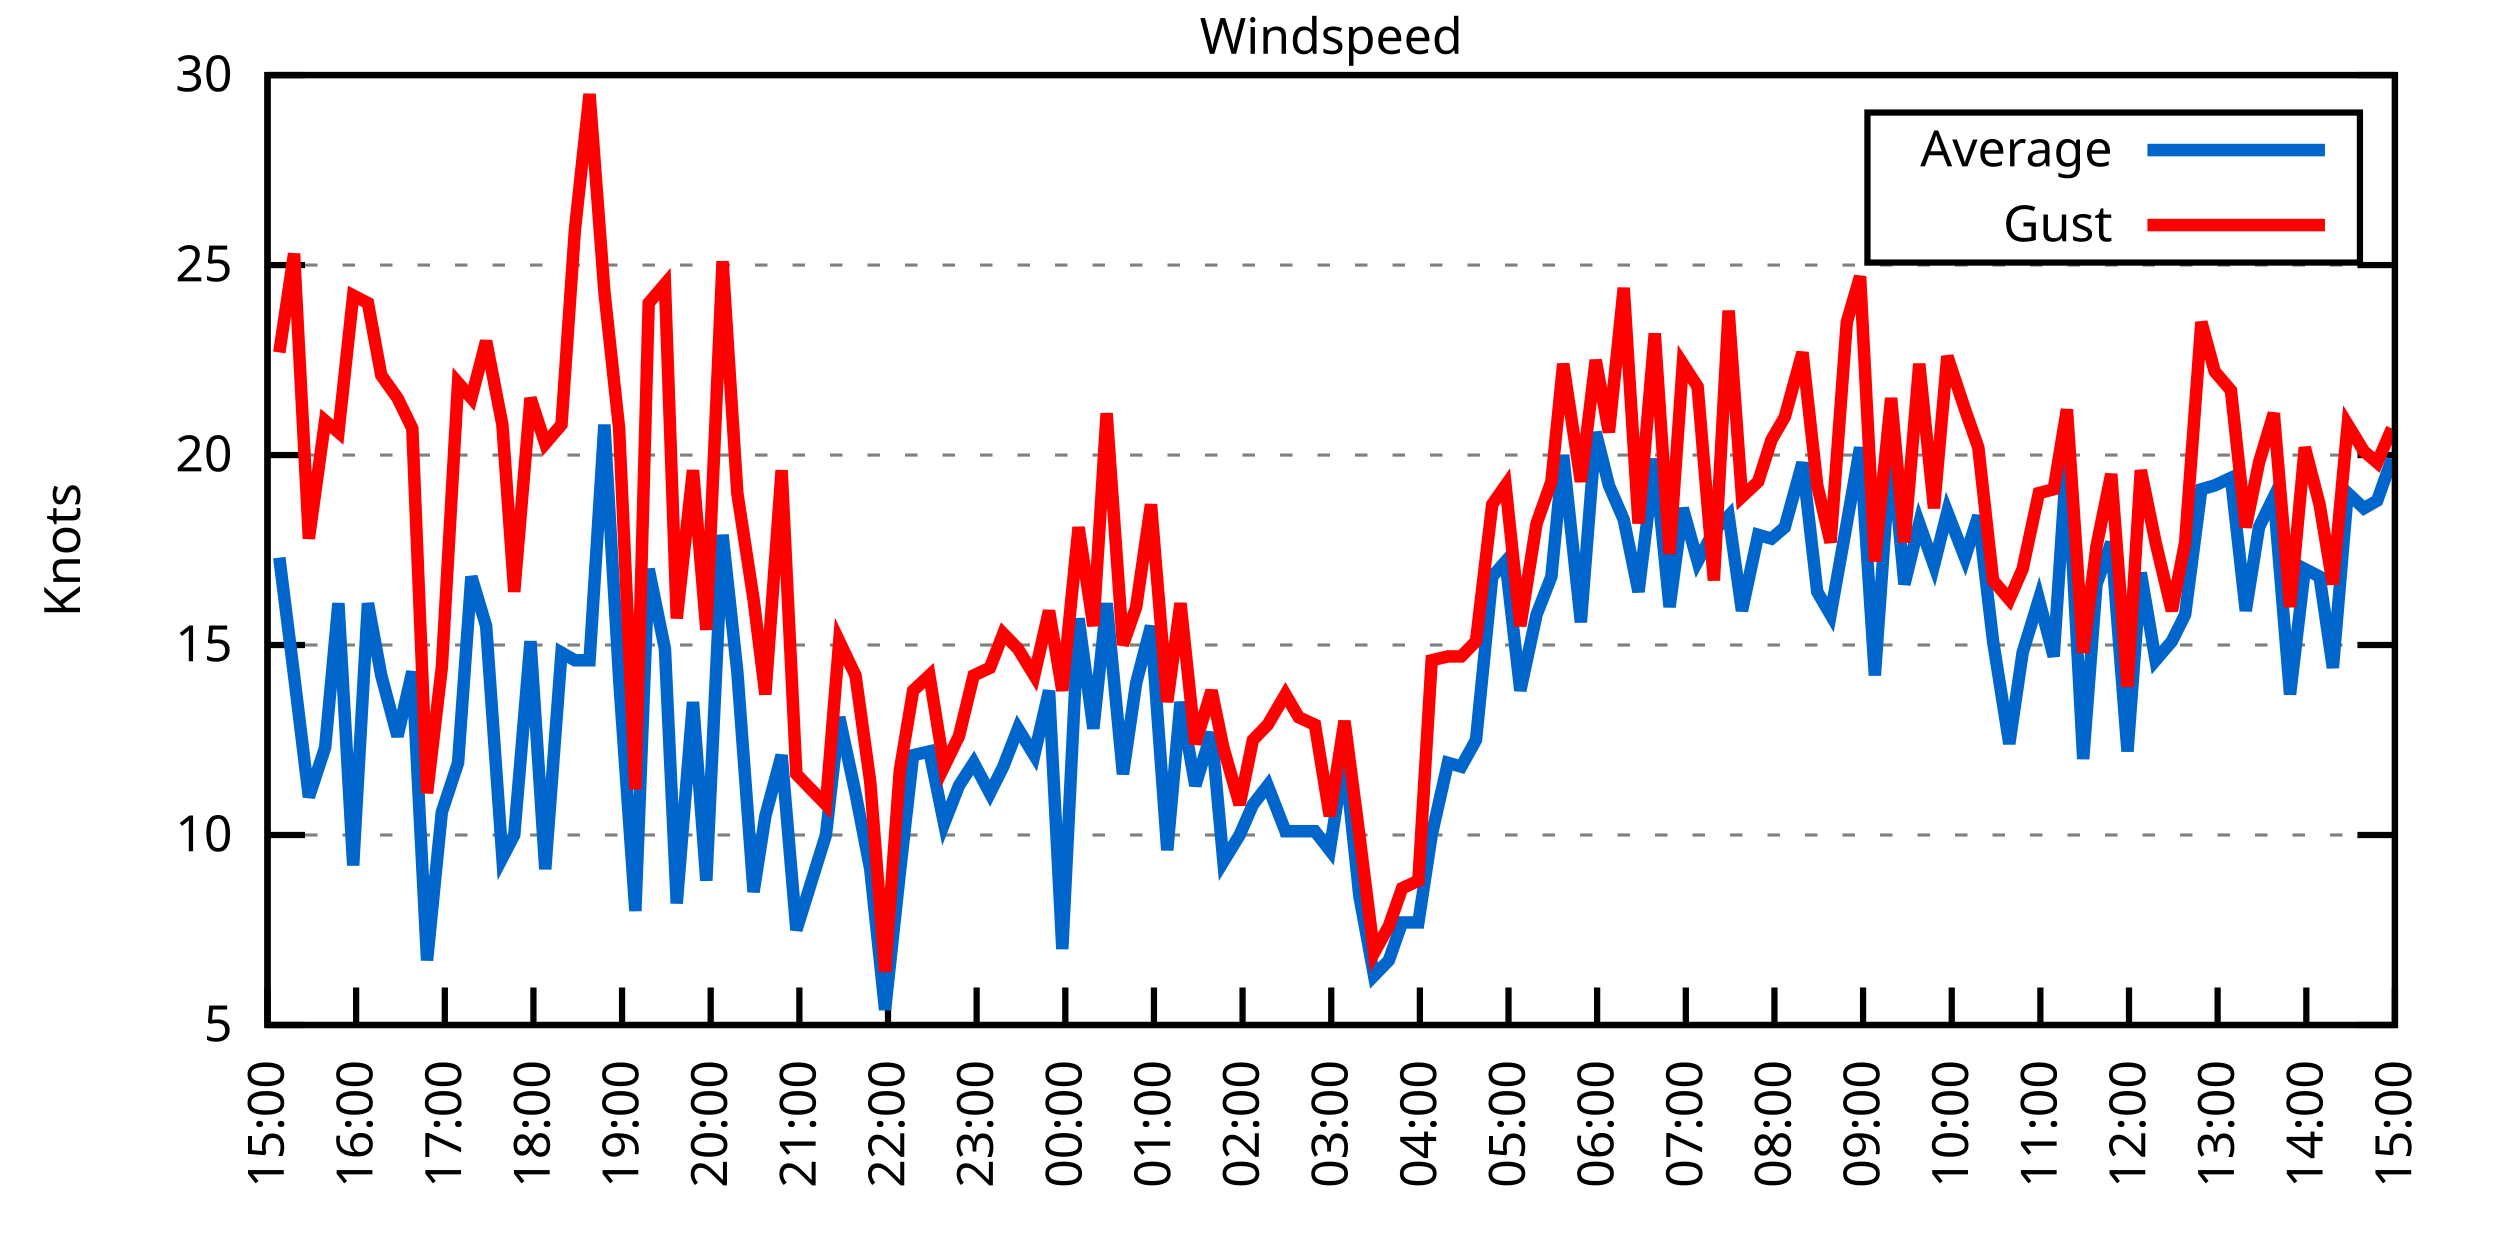
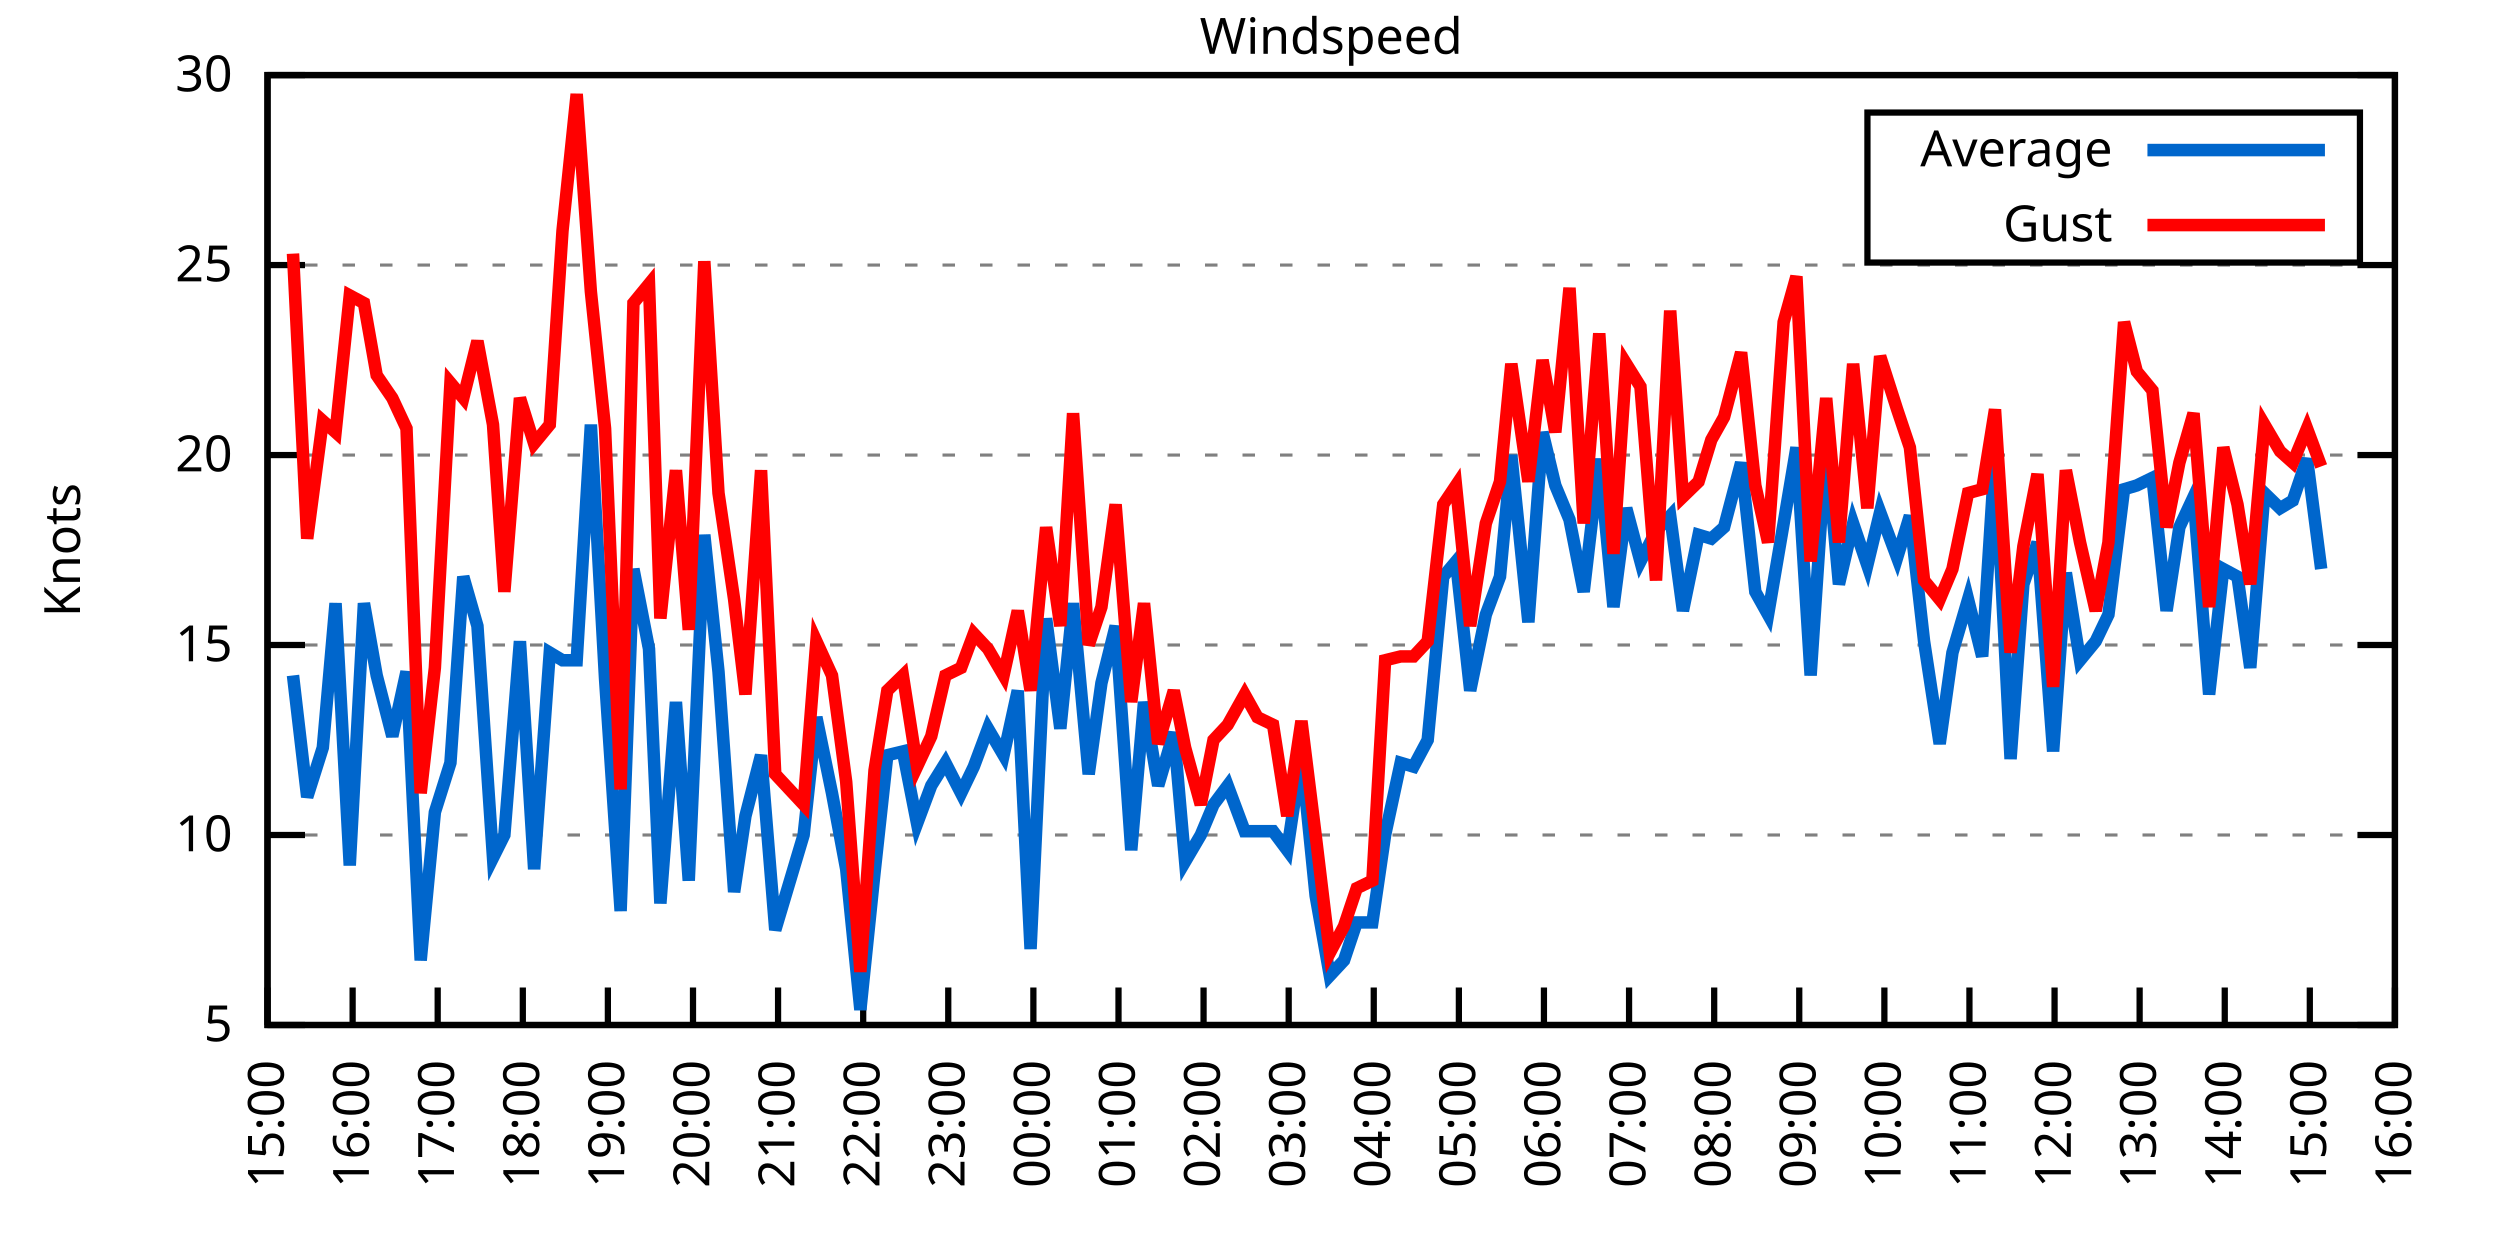
<svg xmlns="http://www.w3.org/2000/svg" xmlns:xlink="http://www.w3.org/1999/xlink" width="400" height="200" viewBox="0 0 400 200">
  <g id="gnuplot_canvas">
    <rect x="0" y="0" width="400" height="200" fill="none" />
    <defs>
      <circle id="gpDot" r="0.5" stroke-width="0.5" stroke="currentColor" />
      <path id="gpPt0" stroke-width="0.333" stroke="currentColor" d="M-1,0 h2 M0,-1 v2" />
      <path id="gpPt1" stroke-width="0.333" stroke="currentColor" d="M-1,-1 L1,1 M1,-1 L-1,1" />
      <path id="gpPt2" stroke-width="0.333" stroke="currentColor" d="M-1,0 L1,0 M0,-1 L0,1 M-1,-1 L1,1 M-1,1 L1,-1" />
      <rect id="gpPt3" stroke-width="0.333" stroke="currentColor" x="-1" y="-1" width="2" height="2" />
      <rect id="gpPt4" stroke-width="0.333" stroke="currentColor" fill="currentColor" x="-1" y="-1" width="2" height="2" />
      <circle id="gpPt5" stroke-width="0.333" stroke="currentColor" cx="0" cy="0" r="1" />
      <use xlink:href="#gpPt5" id="gpPt6" fill="currentColor" stroke="none" />
      <path id="gpPt7" stroke-width="0.333" stroke="currentColor" d="M0,-1.33 L-1.33,0.67 L1.33,0.67 z" />
      <use xlink:href="#gpPt7" id="gpPt8" fill="currentColor" stroke="none" />
      <use xlink:href="#gpPt7" id="gpPt9" stroke="currentColor" transform="rotate(180)" />
      <use xlink:href="#gpPt9" id="gpPt10" fill="currentColor" stroke="none" />
      <use xlink:href="#gpPt3" id="gpPt11" stroke="currentColor" transform="rotate(45)" />
      <use xlink:href="#gpPt11" id="gpPt12" fill="currentColor" stroke="none" />
      <path id="gpPt13" stroke-width="0.333" stroke="currentColor" d="M0,1.330 L1.265,0.411 L0.782,-1.067 L-0.782,-1.076 L-1.265,0.411 z" />
      <use xlink:href="#gpPt13" id="gpPt14" fill="currentColor" stroke="none" />
      <filter id="textbox" filterUnits="objectBoundingBox" x="0" y="0" height="1" width="1">
        <feFlood flood-color="white" flood-opacity="1" result="bgnd" />
        <feComposite in="SourceGraphic" in2="bgnd" operator="atop" />
      </filter>
      <filter id="greybox" filterUnits="objectBoundingBox" x="0" y="0" height="1" width="1">
        <feFlood flood-color="lightgrey" flood-opacity="1" result="grey" />
        <feComposite in="SourceGraphic" in2="grey" operator="atop" />
      </filter>
    </defs>
    <g fill="none" color="white" stroke="currentColor" stroke-width="1.00" stroke-linecap="butt" stroke-linejoin="miter">
</g>
    <g fill="none" color="black" stroke="currentColor" stroke-width="1.00" stroke-linecap="butt" stroke-linejoin="miter">
      <g stroke="none" shape-rendering="crispEdges">
        <polygon fill="rgb(255, 255, 255)" points="42.80,164.00 383.18,164.00 383.18,12.02 42.80,12.02 " />
      </g>
    </g>
    <g fill="none" color="black" stroke="currentColor" stroke-width="1.00" stroke-linecap="butt" stroke-linejoin="miter">
</g>
    <g fill="none" color="black" stroke="black" stroke-width="0.50" stroke-linecap="butt" stroke-linejoin="miter">
</g>
    <g fill="none" color="gray" stroke="currentColor" stroke-width="0.50" stroke-linecap="butt" stroke-linejoin="miter">
      <path stroke="gray" stroke-dasharray="2,4" class="gridline" d="M42.80,164.00 L383.19,164.00  " />
    </g>
    <g fill="none" color="gray" stroke="gray" stroke-width="1.00" stroke-linecap="butt" stroke-linejoin="miter">
</g>
    <g fill="none" color="black" stroke="currentColor" stroke-width="1.00" stroke-linecap="butt" stroke-linejoin="miter">
      <path stroke="black" d="M42.80,164.00 L48.80,164.00 M383.19,164.00 L377.19,164.00  " />
      <g transform="translate(37.20,166.60)" stroke="none" fill="black" font-family="Sans" font-size="8.00" text-anchor="end">
        <text>
          <tspan font-family="Sans"> 5</tspan>
        </text>
      </g>
    </g>
    <g fill="none" color="black" stroke="currentColor" stroke-width="1.00" stroke-linecap="butt" stroke-linejoin="miter">
</g>
    <g fill="none" color="black" stroke="black" stroke-width="0.50" stroke-linecap="butt" stroke-linejoin="miter">
</g>
    <g fill="none" color="gray" stroke="currentColor" stroke-width="0.50" stroke-linecap="butt" stroke-linejoin="miter">
      <path stroke="gray" stroke-dasharray="2,4" class="gridline" d="M42.80,133.60 L383.19,133.60  " />
    </g>
    <g fill="none" color="gray" stroke="gray" stroke-width="1.00" stroke-linecap="butt" stroke-linejoin="miter">
</g>
    <g fill="none" color="black" stroke="currentColor" stroke-width="1.00" stroke-linecap="butt" stroke-linejoin="miter">
      <path stroke="black" d="M42.80,133.60 L48.80,133.60 M383.19,133.60 L377.19,133.60  " />
      <g transform="translate(37.20,136.20)" stroke="none" fill="black" font-family="Sans" font-size="8.00" text-anchor="end">
        <text>
          <tspan font-family="Sans"> 10</tspan>
        </text>
      </g>
    </g>
    <g fill="none" color="black" stroke="currentColor" stroke-width="1.00" stroke-linecap="butt" stroke-linejoin="miter">
</g>
    <g fill="none" color="black" stroke="black" stroke-width="0.50" stroke-linecap="butt" stroke-linejoin="miter">
</g>
    <g fill="none" color="gray" stroke="currentColor" stroke-width="0.50" stroke-linecap="butt" stroke-linejoin="miter">
      <path stroke="gray" stroke-dasharray="2,4" class="gridline" d="M42.80,103.20 L383.19,103.20  " />
    </g>
    <g fill="none" color="gray" stroke="gray" stroke-width="1.00" stroke-linecap="butt" stroke-linejoin="miter">
</g>
    <g fill="none" color="black" stroke="currentColor" stroke-width="1.00" stroke-linecap="butt" stroke-linejoin="miter">
      <path stroke="black" d="M42.80,103.20 L48.80,103.20 M383.19,103.20 L377.19,103.20  " />
      <g transform="translate(37.20,105.80)" stroke="none" fill="black" font-family="Sans" font-size="8.00" text-anchor="end">
        <text>
          <tspan font-family="Sans"> 15</tspan>
        </text>
      </g>
    </g>
    <g fill="none" color="black" stroke="currentColor" stroke-width="1.00" stroke-linecap="butt" stroke-linejoin="miter">
</g>
    <g fill="none" color="black" stroke="black" stroke-width="0.50" stroke-linecap="butt" stroke-linejoin="miter">
</g>
    <g fill="none" color="gray" stroke="currentColor" stroke-width="0.50" stroke-linecap="butt" stroke-linejoin="miter">
      <path stroke="gray" stroke-dasharray="2,4" class="gridline" d="M42.80,72.81 L383.19,72.81  " />
    </g>
    <g fill="none" color="gray" stroke="gray" stroke-width="1.00" stroke-linecap="butt" stroke-linejoin="miter">
</g>
    <g fill="none" color="black" stroke="currentColor" stroke-width="1.00" stroke-linecap="butt" stroke-linejoin="miter">
      <path stroke="black" d="M42.80,72.81 L48.80,72.81 M383.19,72.81 L377.19,72.81  " />
      <g transform="translate(37.20,75.41)" stroke="none" fill="black" font-family="Sans" font-size="8.00" text-anchor="end">
        <text>
          <tspan font-family="Sans"> 20</tspan>
        </text>
      </g>
    </g>
    <g fill="none" color="black" stroke="currentColor" stroke-width="1.00" stroke-linecap="butt" stroke-linejoin="miter">
</g>
    <g fill="none" color="black" stroke="black" stroke-width="0.50" stroke-linecap="butt" stroke-linejoin="miter">
</g>
    <g fill="none" color="gray" stroke="currentColor" stroke-width="0.50" stroke-linecap="butt" stroke-linejoin="miter">
      <path stroke="gray" stroke-dasharray="2,4" class="gridline" d="M42.80,42.41 L383.19,42.41  " />
    </g>
    <g fill="none" color="gray" stroke="gray" stroke-width="1.00" stroke-linecap="butt" stroke-linejoin="miter">
</g>
    <g fill="none" color="black" stroke="currentColor" stroke-width="1.00" stroke-linecap="butt" stroke-linejoin="miter">
      <path stroke="black" d="M42.80,42.41 L48.80,42.41 M383.19,42.41 L377.19,42.41  " />
      <g transform="translate(37.20,45.01)" stroke="none" fill="black" font-family="Sans" font-size="8.00" text-anchor="end">
        <text>
          <tspan font-family="Sans"> 25</tspan>
        </text>
      </g>
    </g>
    <g fill="none" color="black" stroke="currentColor" stroke-width="1.00" stroke-linecap="butt" stroke-linejoin="miter">
</g>
    <g fill="none" color="black" stroke="black" stroke-width="0.50" stroke-linecap="butt" stroke-linejoin="miter">
</g>
    <g fill="none" color="gray" stroke="currentColor" stroke-width="0.50" stroke-linecap="butt" stroke-linejoin="miter">
      <path stroke="gray" stroke-dasharray="2,4" class="gridline" d="M42.80,12.01 L383.19,12.01  " />
    </g>
    <g fill="none" color="gray" stroke="gray" stroke-width="1.00" stroke-linecap="butt" stroke-linejoin="miter">
</g>
    <g fill="none" color="black" stroke="currentColor" stroke-width="1.00" stroke-linecap="butt" stroke-linejoin="miter">
      <path stroke="black" d="M42.80,12.01 L48.80,12.01 M383.19,12.01 L377.19,12.01  " />
      <g transform="translate(37.20,14.61)" stroke="none" fill="black" font-family="Sans" font-size="8.00" text-anchor="end">
        <text>
          <tspan font-family="Sans"> 30</tspan>
        </text>
      </g>
    </g>
    <g fill="none" color="black" stroke="currentColor" stroke-width="1.00" stroke-linecap="butt" stroke-linejoin="miter">
      <path stroke="black" d="M42.80,164.00 L42.80,158.00  " />
      <g transform="translate(45.40,169.60) rotate(270.00)" stroke="none" fill="black" font-family="Sans" font-size="8.00" text-anchor="end">
        <text>
          <tspan font-family="Sans">15:00</tspan>
        </text>
      </g>
    </g>
    <g fill="none" color="black" stroke="currentColor" stroke-width="1.00" stroke-linecap="butt" stroke-linejoin="miter">
-       <path stroke="black" d="M56.98,164.00 L56.98,158.00  " />
-       <g transform="translate(59.58,169.60) rotate(270.00)" stroke="none" fill="black" font-family="Sans" font-size="8.00" text-anchor="end">
+       <path stroke="black" d="M56.42,164.00 L56.42,158.00  " />
+       <g transform="translate(59.02,169.60) rotate(270.00)" stroke="none" fill="black" font-family="Sans" font-size="8.00" text-anchor="end">
        <text>
          <tspan font-family="Sans">16:00</tspan>
        </text>
      </g>
    </g>
    <g fill="none" color="black" stroke="currentColor" stroke-width="1.00" stroke-linecap="butt" stroke-linejoin="miter">
-       <path stroke="black" d="M71.17,164.00 L71.17,158.00  " />
-       <g transform="translate(73.77,169.60) rotate(270.00)" stroke="none" fill="black" font-family="Sans" font-size="8.00" text-anchor="end">
+       <path stroke="black" d="M70.03,164.00 L70.03,158.00  " />
+       <g transform="translate(72.63,169.60) rotate(270.00)" stroke="none" fill="black" font-family="Sans" font-size="8.00" text-anchor="end">
        <text>
          <tspan font-family="Sans">17:00</tspan>
        </text>
      </g>
    </g>
    <g fill="none" color="black" stroke="currentColor" stroke-width="1.00" stroke-linecap="butt" stroke-linejoin="miter">
-       <path stroke="black" d="M85.35,164.00 L85.35,158.00  " />
-       <g transform="translate(87.95,169.60) rotate(270.00)" stroke="none" fill="black" font-family="Sans" font-size="8.00" text-anchor="end">
+       <path stroke="black" d="M83.65,164.00 L83.65,158.00  " />
+       <g transform="translate(86.25,169.60) rotate(270.00)" stroke="none" fill="black" font-family="Sans" font-size="8.00" text-anchor="end">
        <text>
          <tspan font-family="Sans">18:00</tspan>
        </text>
      </g>
    </g>
    <g fill="none" color="black" stroke="currentColor" stroke-width="1.00" stroke-linecap="butt" stroke-linejoin="miter">
-       <path stroke="black" d="M99.53,164.00 L99.53,158.00  " />
-       <g transform="translate(102.13,169.60) rotate(270.00)" stroke="none" fill="black" font-family="Sans" font-size="8.00" text-anchor="end">
+       <path stroke="black" d="M97.26,164.00 L97.26,158.00  " />
+       <g transform="translate(99.86,169.60) rotate(270.00)" stroke="none" fill="black" font-family="Sans" font-size="8.00" text-anchor="end">
        <text>
          <tspan font-family="Sans">19:00</tspan>
        </text>
      </g>
    </g>
    <g fill="none" color="black" stroke="currentColor" stroke-width="1.00" stroke-linecap="butt" stroke-linejoin="miter">
-       <path stroke="black" d="M113.71,164.00 L113.71,158.00  " />
-       <g transform="translate(116.31,169.60) rotate(270.00)" stroke="none" fill="black" font-family="Sans" font-size="8.00" text-anchor="end">
+       <path stroke="black" d="M110.88,164.00 L110.88,158.00  " />
+       <g transform="translate(113.48,169.60) rotate(270.00)" stroke="none" fill="black" font-family="Sans" font-size="8.00" text-anchor="end">
        <text>
          <tspan font-family="Sans">20:00</tspan>
        </text>
      </g>
    </g>
    <g fill="none" color="black" stroke="currentColor" stroke-width="1.00" stroke-linecap="butt" stroke-linejoin="miter">
-       <path stroke="black" d="M127.90,164.00 L127.90,158.00  " />
-       <g transform="translate(130.50,169.60) rotate(270.00)" stroke="none" fill="black" font-family="Sans" font-size="8.00" text-anchor="end">
+       <path stroke="black" d="M124.49,164.00 L124.49,158.00  " />
+       <g transform="translate(127.09,169.60) rotate(270.00)" stroke="none" fill="black" font-family="Sans" font-size="8.00" text-anchor="end">
        <text>
          <tspan font-family="Sans">21:00</tspan>
        </text>
      </g>
    </g>
    <g fill="none" color="black" stroke="currentColor" stroke-width="1.00" stroke-linecap="butt" stroke-linejoin="miter">
-       <path stroke="black" d="M142.08,164.00 L142.08,158.00  " />
-       <g transform="translate(144.68,169.60) rotate(270.00)" stroke="none" fill="black" font-family="Sans" font-size="8.00" text-anchor="end">
+       <path stroke="black" d="M138.11,164.00 L138.11,158.00  " />
+       <g transform="translate(140.71,169.60) rotate(270.00)" stroke="none" fill="black" font-family="Sans" font-size="8.00" text-anchor="end">
        <text>
          <tspan font-family="Sans">22:00</tspan>
        </text>
      </g>
    </g>
    <g fill="none" color="black" stroke="currentColor" stroke-width="1.00" stroke-linecap="butt" stroke-linejoin="miter">
-       <path stroke="black" d="M156.26,164.00 L156.26,158.00  " />
-       <g transform="translate(158.86,169.60) rotate(270.00)" stroke="none" fill="black" font-family="Sans" font-size="8.00" text-anchor="end">
+       <path stroke="black" d="M151.72,164.00 L151.72,158.00  " />
+       <g transform="translate(154.32,169.60) rotate(270.00)" stroke="none" fill="black" font-family="Sans" font-size="8.00" text-anchor="end">
        <text>
          <tspan font-family="Sans">23:00</tspan>
        </text>
      </g>
    </g>
    <g fill="none" color="black" stroke="currentColor" stroke-width="1.00" stroke-linecap="butt" stroke-linejoin="miter">
-       <path stroke="black" d="M170.45,164.00 L170.45,158.00  " />
-       <g transform="translate(173.05,169.60) rotate(270.00)" stroke="none" fill="black" font-family="Sans" font-size="8.00" text-anchor="end">
+       <path stroke="black" d="M165.34,164.00 L165.34,158.00  " />
+       <g transform="translate(167.94,169.60) rotate(270.00)" stroke="none" fill="black" font-family="Sans" font-size="8.00" text-anchor="end">
        <text>
          <tspan font-family="Sans">00:00</tspan>
        </text>
      </g>
    </g>
    <g fill="none" color="black" stroke="currentColor" stroke-width="1.00" stroke-linecap="butt" stroke-linejoin="miter">
-       <path stroke="black" d="M184.63,164.00 L184.63,158.00  " />
-       <g transform="translate(187.23,169.60) rotate(270.00)" stroke="none" fill="black" font-family="Sans" font-size="8.00" text-anchor="end">
+       <path stroke="black" d="M178.96,164.00 L178.96,158.00  " />
+       <g transform="translate(181.56,169.60) rotate(270.00)" stroke="none" fill="black" font-family="Sans" font-size="8.00" text-anchor="end">
        <text>
          <tspan font-family="Sans">01:00</tspan>
        </text>
      </g>
    </g>
    <g fill="none" color="black" stroke="currentColor" stroke-width="1.00" stroke-linecap="butt" stroke-linejoin="miter">
-       <path stroke="black" d="M198.81,164.00 L198.81,158.00  " />
-       <g transform="translate(201.41,169.60) rotate(270.00)" stroke="none" fill="black" font-family="Sans" font-size="8.00" text-anchor="end">
+       <path stroke="black" d="M192.57,164.00 L192.57,158.00  " />
+       <g transform="translate(195.17,169.60) rotate(270.00)" stroke="none" fill="black" font-family="Sans" font-size="8.00" text-anchor="end">
        <text>
          <tspan font-family="Sans">02:00</tspan>
        </text>
      </g>
    </g>
    <g fill="none" color="black" stroke="currentColor" stroke-width="1.00" stroke-linecap="butt" stroke-linejoin="miter">
-       <path stroke="black" d="M213.00,164.00 L213.00,158.00  " />
-       <g transform="translate(215.60,169.60) rotate(270.00)" stroke="none" fill="black" font-family="Sans" font-size="8.00" text-anchor="end">
+       <path stroke="black" d="M206.19,164.00 L206.19,158.00  " />
+       <g transform="translate(208.79,169.60) rotate(270.00)" stroke="none" fill="black" font-family="Sans" font-size="8.00" text-anchor="end">
        <text>
          <tspan font-family="Sans">03:00</tspan>
        </text>
      </g>
    </g>
    <g fill="none" color="black" stroke="currentColor" stroke-width="1.00" stroke-linecap="butt" stroke-linejoin="miter">
-       <path stroke="black" d="M227.18,164.00 L227.18,158.00  " />
-       <g transform="translate(229.78,169.60) rotate(270.00)" stroke="none" fill="black" font-family="Sans" font-size="8.00" text-anchor="end">
+       <path stroke="black" d="M219.80,164.00 L219.80,158.00  " />
+       <g transform="translate(222.40,169.60) rotate(270.00)" stroke="none" fill="black" font-family="Sans" font-size="8.00" text-anchor="end">
        <text>
          <tspan font-family="Sans">04:00</tspan>
        </text>
      </g>
    </g>
    <g fill="none" color="black" stroke="currentColor" stroke-width="1.00" stroke-linecap="butt" stroke-linejoin="miter">
-       <path stroke="black" d="M241.36,164.00 L241.36,158.00  " />
-       <g transform="translate(243.96,169.60) rotate(270.00)" stroke="none" fill="black" font-family="Sans" font-size="8.00" text-anchor="end">
+       <path stroke="black" d="M233.42,164.00 L233.42,158.00  " />
+       <g transform="translate(236.02,169.60) rotate(270.00)" stroke="none" fill="black" font-family="Sans" font-size="8.00" text-anchor="end">
        <text>
          <tspan font-family="Sans">05:00</tspan>
        </text>
      </g>
    </g>
    <g fill="none" color="black" stroke="currentColor" stroke-width="1.00" stroke-linecap="butt" stroke-linejoin="miter">
-       <path stroke="black" d="M255.54,164.00 L255.54,158.00  " />
-       <g transform="translate(258.14,169.60) rotate(270.00)" stroke="none" fill="black" font-family="Sans" font-size="8.00" text-anchor="end">
+       <path stroke="black" d="M247.03,164.00 L247.03,158.00  " />
+       <g transform="translate(249.63,169.60) rotate(270.00)" stroke="none" fill="black" font-family="Sans" font-size="8.00" text-anchor="end">
        <text>
          <tspan font-family="Sans">06:00</tspan>
        </text>
      </g>
    </g>
    <g fill="none" color="black" stroke="currentColor" stroke-width="1.00" stroke-linecap="butt" stroke-linejoin="miter">
-       <path stroke="black" d="M269.73,164.00 L269.73,158.00  " />
-       <g transform="translate(272.33,169.60) rotate(270.00)" stroke="none" fill="black" font-family="Sans" font-size="8.00" text-anchor="end">
+       <path stroke="black" d="M260.65,164.00 L260.65,158.00  " />
+       <g transform="translate(263.25,169.60) rotate(270.00)" stroke="none" fill="black" font-family="Sans" font-size="8.00" text-anchor="end">
        <text>
          <tspan font-family="Sans">07:00</tspan>
        </text>
      </g>
    </g>
    <g fill="none" color="black" stroke="currentColor" stroke-width="1.00" stroke-linecap="butt" stroke-linejoin="miter">
-       <path stroke="black" d="M283.91,164.00 L283.91,158.00  " />
-       <g transform="translate(286.51,169.60) rotate(270.00)" stroke="none" fill="black" font-family="Sans" font-size="8.00" text-anchor="end">
+       <path stroke="black" d="M274.27,164.00 L274.27,158.00  " />
+       <g transform="translate(276.87,169.60) rotate(270.00)" stroke="none" fill="black" font-family="Sans" font-size="8.00" text-anchor="end">
        <text>
          <tspan font-family="Sans">08:00</tspan>
        </text>
      </g>
    </g>
    <g fill="none" color="black" stroke="currentColor" stroke-width="1.00" stroke-linecap="butt" stroke-linejoin="miter">
-       <path stroke="black" d="M298.09,164.00 L298.09,158.00  " />
-       <g transform="translate(300.69,169.60) rotate(270.00)" stroke="none" fill="black" font-family="Sans" font-size="8.00" text-anchor="end">
+       <path stroke="black" d="M287.88,164.00 L287.88,158.00  " />
+       <g transform="translate(290.48,169.60) rotate(270.00)" stroke="none" fill="black" font-family="Sans" font-size="8.00" text-anchor="end">
        <text>
          <tspan font-family="Sans">09:00</tspan>
        </text>
      </g>
    </g>
    <g fill="none" color="black" stroke="currentColor" stroke-width="1.00" stroke-linecap="butt" stroke-linejoin="miter">
-       <path stroke="black" d="M312.28,164.00 L312.28,158.00  " />
-       <g transform="translate(314.88,169.60) rotate(270.00)" stroke="none" fill="black" font-family="Sans" font-size="8.00" text-anchor="end">
+       <path stroke="black" d="M301.50,164.00 L301.50,158.00  " />
+       <g transform="translate(304.10,169.60) rotate(270.00)" stroke="none" fill="black" font-family="Sans" font-size="8.00" text-anchor="end">
        <text>
          <tspan font-family="Sans">10:00</tspan>
        </text>
      </g>
    </g>
    <g fill="none" color="black" stroke="currentColor" stroke-width="1.00" stroke-linecap="butt" stroke-linejoin="miter">
-       <path stroke="black" d="M326.46,164.00 L326.46,158.00  " />
-       <g transform="translate(329.06,169.60) rotate(270.00)" stroke="none" fill="black" font-family="Sans" font-size="8.00" text-anchor="end">
+       <path stroke="black" d="M315.11,164.00 L315.11,158.00  " />
+       <g transform="translate(317.71,169.60) rotate(270.00)" stroke="none" fill="black" font-family="Sans" font-size="8.00" text-anchor="end">
        <text>
          <tspan font-family="Sans">11:00</tspan>
        </text>
      </g>
    </g>
    <g fill="none" color="black" stroke="currentColor" stroke-width="1.00" stroke-linecap="butt" stroke-linejoin="miter">
-       <path stroke="black" d="M340.64,164.00 L340.64,158.00  " />
-       <g transform="translate(343.24,169.60) rotate(270.00)" stroke="none" fill="black" font-family="Sans" font-size="8.00" text-anchor="end">
+       <path stroke="black" d="M328.73,164.00 L328.73,158.00  " />
+       <g transform="translate(331.33,169.60) rotate(270.00)" stroke="none" fill="black" font-family="Sans" font-size="8.00" text-anchor="end">
        <text>
          <tspan font-family="Sans">12:00</tspan>
        </text>
      </g>
    </g>
    <g fill="none" color="black" stroke="currentColor" stroke-width="1.00" stroke-linecap="butt" stroke-linejoin="miter">
-       <path stroke="black" d="M354.82,164.00 L354.82,158.00  " />
-       <g transform="translate(357.42,169.60) rotate(270.00)" stroke="none" fill="black" font-family="Sans" font-size="8.00" text-anchor="end">
+       <path stroke="black" d="M342.34,164.00 L342.34,158.00  " />
+       <g transform="translate(344.94,169.60) rotate(270.00)" stroke="none" fill="black" font-family="Sans" font-size="8.00" text-anchor="end">
        <text>
          <tspan font-family="Sans">13:00</tspan>
        </text>
      </g>
    </g>
    <g fill="none" color="black" stroke="currentColor" stroke-width="1.00" stroke-linecap="butt" stroke-linejoin="miter">
-       <path stroke="black" d="M369.01,164.00 L369.01,158.00  " />
-       <g transform="translate(371.61,169.60) rotate(270.00)" stroke="none" fill="black" font-family="Sans" font-size="8.00" text-anchor="end">
+       <path stroke="black" d="M355.96,164.00 L355.96,158.00  " />
+       <g transform="translate(358.56,169.60) rotate(270.00)" stroke="none" fill="black" font-family="Sans" font-size="8.00" text-anchor="end">
        <text>
          <tspan font-family="Sans">14:00</tspan>
+         </text>
+       </g>
+     </g>
+     <g fill="none" color="black" stroke="currentColor" stroke-width="1.00" stroke-linecap="butt" stroke-linejoin="miter">
+       <path stroke="black" d="M369.57,164.00 L369.57,158.00  " />
+       <g transform="translate(372.17,169.60) rotate(270.00)" stroke="none" fill="black" font-family="Sans" font-size="8.00" text-anchor="end">
+         <text>
+           <tspan font-family="Sans">15:00</tspan>
        </text>
      </g>
    </g>
    <g fill="none" color="black" stroke="currentColor" stroke-width="1.00" stroke-linecap="butt" stroke-linejoin="miter">
      <path stroke="black" d="M383.19,164.00 L383.19,158.00  " />
      <g transform="translate(385.79,169.60) rotate(270.00)" stroke="none" fill="black" font-family="Sans" font-size="8.00" text-anchor="end">
        <text>
-           <tspan font-family="Sans">15:00</tspan>
+           <tspan font-family="Sans">16:00</tspan>
        </text>
      </g>
    </g>
    <g fill="none" color="black" stroke="currentColor" stroke-width="1.00" stroke-linecap="butt" stroke-linejoin="miter">
</g>
    <g fill="none" color="black" stroke="currentColor" stroke-width="1.00" stroke-linecap="butt" stroke-linejoin="miter">
      <path stroke="black" d="M42.80,12.01 L42.80,164.00 L383.19,164.00 L383.19,12.01 L42.80,12.01 Z  " />
    </g>
    <g fill="none" color="black" stroke="currentColor" stroke-width="1.00" stroke-linecap="butt" stroke-linejoin="miter">
</g>
    <g fill="none" color="black" stroke="currentColor" stroke-width="1.00" stroke-linecap="butt" stroke-linejoin="miter">
      <path stroke="black" d="M298.79,42.01 L298.79,18.01 L377.59,18.01 L377.59,42.01 L298.79,42.01 Z  " />
    </g>
    <g id="Windspeed_plot_1">
      <g fill="none" color="white" stroke="black" stroke-width="2.00" stroke-linecap="butt" stroke-linejoin="miter">
</g>
      <g fill="none" color="black" stroke="currentColor" stroke-width="2.00" stroke-linecap="butt" stroke-linejoin="miter">
        <g transform="translate(337.99,26.61)" stroke="none" fill="black" font-family="Sans" font-size="8.00" text-anchor="end">
          <text>
            <tspan font-family="Sans">Average</tspan>
          </text>
        </g>
      </g>
      <g fill="none" color="black" stroke="currentColor" stroke-width="2.00" stroke-linecap="butt" stroke-linejoin="miter">
-         <path stroke="rgb(  0, 102, 204)" d="M343.59,24.01 L371.99,24.01 M44.69,89.22 L47.05,108.07 L49.42,127.52 L52.02,119.62 L54.15,96.52 L56.51,138.47   L58.87,96.52 L61.00,108.07 L63.60,117.80 L65.97,107.46 L68.33,153.66 L70.69,129.95 L73.29,122.05 L75.42,92.26   L77.78,100.16 L80.38,137.25 L82.28,133.60 L84.88,102.60 L87.24,139.07 L89.84,104.42 L91.97,105.64 L94.33,105.64   L96.70,67.94 L99.06,108.68 L101.66,145.76 L103.79,91.04 L106.39,103.81 L108.28,144.55 L110.88,112.32 L113.01,140.90   L115.61,85.57 L117.97,107.46 L120.57,142.72 L122.46,130.56 L125.06,120.83 L127.42,148.80 L132.15,133.60 L134.28,114.76   L136.88,126.91 L139.24,139.07 L141.61,161.57 L143.97,139.68 L146.10,120.83 L148.70,120.23 L151.06,131.78 L153.43,125.70   L155.79,122.05 L158.39,126.91 L160.52,122.66 L162.88,116.58 L165.48,120.83 L167.85,110.50 L169.97,151.84 L172.57,98.95   L174.94,116.58 L177.06,96.52 L179.67,123.87 L181.79,109.28 L184.16,100.16 L186.76,136.03 L188.88,112.32 L191.25,125.70   L193.85,117.19 L195.74,137.86 L198.34,133.60 L200.47,128.74 L202.83,125.70 L205.67,132.99 L207.79,132.99 L210.39,132.99   L212.76,136.03 L215.12,120.83 L217.49,143.33 L219.85,156.10 L222.21,153.66 L224.34,147.59 L226.94,147.59 L229.07,133.60   L231.67,122.05 L233.80,122.66 L236.16,118.40 L238.76,92.26 L240.89,89.83 L243.25,110.50 L245.85,98.34 L248.22,92.26   L250.11,72.81 L252.94,99.56 L255.31,69.16 L257.43,77.67 L259.80,83.14 L262.16,94.69 L264.76,73.41 L267.13,97.12   L269.25,81.32 L271.62,89.83 L274.22,84.97 L276.58,82.53 L278.71,97.73 L281.31,85.57 L283.44,86.18 L285.56,84.36   L288.40,74.02 L290.76,94.69 L292.89,98.34 L295.49,83.75 L297.62,71.59 L299.98,108.07 L302.58,70.98 L304.71,93.48   L307.08,83.75 L309.44,90.44 L311.57,81.93 L314.40,89.22 L316.53,82.53 L318.89,102.60 L321.49,119.01 L323.62,104.42   L326.22,95.91 L328.59,105.03 L330.71,72.81 L333.31,121.44 L335.44,93.48 L337.80,86.79 L340.40,120.23 L342.53,91.65   L344.90,105.64 L347.50,102.60 L349.62,98.34 L352.22,78.28 L354.35,77.67 L356.95,76.45 L359.32,97.73 L361.44,84.36   L363.81,79.49 L366.41,111.11 L368.77,91.04 L371.13,92.26 L373.26,106.85 L375.63,78.89 L378.23,81.32 L380.35,80.10   L382.72,73.41  " />
+         <path stroke="rgb(  0, 102, 204)" d="M343.59,24.01 L371.99,24.01 M46.88,108.07 L49.15,127.52 L51.65,119.62 L53.69,96.52 L55.96,138.47 L58.23,96.52   L60.27,108.07 L62.77,117.80 L65.04,107.46 L67.31,153.66 L69.58,129.95 L72.07,122.05 L74.12,92.26 L76.39,100.16   L78.88,137.25 L80.70,133.60 L83.19,102.60 L85.46,139.07 L87.96,104.42 L90.00,105.64 L92.27,105.64 L94.54,67.94   L96.81,108.68 L99.30,145.76 L101.35,91.04 L103.84,103.81 L105.66,144.55 L108.15,112.32 L110.20,140.90 L112.69,85.57   L114.96,107.46 L117.46,142.72 L119.27,130.56 L121.77,120.83 L124.04,148.80 L128.58,133.60 L130.62,114.76 L133.12,126.91   L135.39,139.07 L137.66,161.57 L139.92,139.68 L141.97,120.83 L144.46,120.23 L146.73,131.78 L149.00,125.70 L151.27,122.05   L153.77,126.91 L155.81,122.66 L158.08,116.58 L160.57,120.83 L162.84,110.50 L164.89,151.84 L167.38,98.95 L169.65,116.58   L171.69,96.52 L174.19,123.87 L176.23,109.28 L178.50,100.16 L181.00,136.03 L183.04,112.32 L185.31,125.70 L187.81,117.19   L189.62,137.86 L192.12,133.60 L194.16,128.74 L196.43,125.70 L199.15,132.99 L201.19,132.99 L203.69,132.99 L205.96,136.03   L208.23,120.83 L210.50,143.33 L212.77,156.10 L215.04,153.66 L217.08,147.59 L219.58,147.59 L221.62,133.60 L224.11,122.05   L226.16,122.66 L228.43,118.40 L230.92,92.26 L232.96,89.83 L235.23,110.50 L237.73,98.34 L240.00,92.26 L241.81,72.81   L244.54,99.56 L246.81,69.16 L248.85,77.67 L251.12,83.14 L253.39,94.69 L255.88,73.41 L258.15,97.12 L260.20,81.32   L262.47,89.83 L264.96,84.97 L267.23,82.53 L269.27,97.73 L271.77,85.57 L273.81,86.18 L275.85,84.36 L278.58,74.02   L280.85,94.69 L282.89,98.34 L285.38,83.75 L287.43,71.59 L289.70,108.07 L292.19,70.98 L294.23,93.48 L296.50,83.75   L298.77,90.44 L300.82,81.93 L303.54,89.22 L305.58,82.53 L307.85,102.60 L310.35,119.01 L312.39,104.42 L314.89,95.91   L317.15,105.03 L319.20,72.81 L321.69,121.44 L323.74,93.48 L326.00,86.79 L328.50,120.23 L330.54,91.65 L332.81,105.64   L335.31,102.60 L337.35,98.34 L339.85,78.28 L341.89,77.67 L344.39,76.45 L346.65,97.73 L348.70,84.36 L350.97,79.49   L353.46,111.11 L355.73,91.04 L358.00,92.26 L360.04,106.85 L362.31,78.89 L364.81,81.32 L366.85,80.10 L369.12,73.41   L371.39,91.04  " />
      </g>
    </g>
    <g id="Windspeed_plot_2">
      <g fill="none" color="black" stroke="currentColor" stroke-width="2.00" stroke-linecap="butt" stroke-linejoin="miter">
        <g transform="translate(337.99,38.61)" stroke="none" fill="black" font-family="Sans" font-size="8.00" text-anchor="end">
          <text>
            <tspan font-family="Sans">Gust</tspan>
          </text>
        </g>
      </g>
      <g fill="none" color="black" stroke="currentColor" stroke-width="2.00" stroke-linecap="butt" stroke-linejoin="miter">
-         <path stroke="rgb(255,   0,   0)" d="M343.59,36.01 L371.99,36.01 M44.69,56.39 L47.05,40.58 L49.42,86.18 L52.02,67.33 L54.15,69.16 L56.51,47.27   L58.87,48.49 L61.00,60.04 L63.60,63.69 L65.97,68.55 L68.33,126.91 L70.69,106.85 L73.29,61.25 L75.42,63.69   L77.78,54.57 L80.38,67.94 L82.28,94.69 L84.88,63.69 L87.24,70.98 L89.84,67.94 L91.97,36.94 L94.33,15.05   L96.70,46.66 L99.06,68.55 L101.66,126.31 L103.79,48.49 L106.39,45.45 L108.28,98.95 L110.88,75.24 L113.01,100.77   L115.61,41.80 L117.97,78.89 L120.57,95.91 L122.46,111.11 L125.06,75.24 L127.42,123.87 L132.15,128.74 L134.28,102.60   L136.88,108.07 L139.24,125.09 L141.61,155.49 L143.97,123.27 L146.10,110.50 L148.70,108.07 L151.06,122.66 L153.43,117.80   L155.79,108.07 L158.39,106.85 L160.52,101.38 L162.88,103.81 L165.48,108.07 L167.85,97.73 L169.97,110.50 L172.57,84.36   L174.94,100.16 L177.06,66.12 L179.67,103.20 L181.79,97.12 L184.16,80.71 L186.76,112.32 L188.88,96.52 L191.25,119.01   L193.85,110.50 L195.74,119.62 L198.34,128.74 L200.47,118.40 L202.83,115.97 L205.67,111.11 L207.79,114.76 L210.39,115.97   L212.76,130.56 L215.12,115.36 L217.49,133.60 L219.85,152.45 L222.21,148.19 L224.34,142.11 L226.94,140.90 L229.07,105.64   L231.67,105.03 L233.80,105.03 L236.16,102.60 L238.76,80.71 L240.89,77.67 L243.25,100.16 L245.85,83.75 L248.22,77.06   L250.11,58.21 L252.94,77.06 L255.31,57.61 L257.43,69.16 L259.80,46.06 L262.16,83.75 L264.76,53.35 L267.13,88.61   L269.25,58.21 L271.62,61.86 L274.22,92.87 L276.58,49.70 L278.71,79.49 L281.31,77.06 L283.44,70.37 L285.56,66.73   L288.40,56.39 L290.76,77.67 L292.89,86.79 L295.49,51.53 L297.62,44.23 L299.98,89.83 L302.58,63.69 L304.71,86.79   L307.08,58.21 L309.44,81.32 L311.57,57.00 L314.40,65.51 L316.53,71.59 L318.89,92.87 L321.49,95.91 L323.62,91.04   L326.22,78.89 L328.59,78.28 L330.71,65.51 L333.31,104.42 L335.44,87.40 L337.80,75.85 L340.40,109.89 L342.53,75.24   L344.90,86.79 L347.50,97.73 L349.62,86.79 L352.22,51.53 L354.35,59.43 L356.95,62.47 L359.32,84.36 L361.44,74.02   L363.81,66.12 L366.41,97.12 L368.77,71.59 L371.13,80.71 L373.26,93.48 L375.63,67.94 L378.23,72.20 L380.35,74.02   L382.72,68.55  " />
+         <path stroke="rgb(255,   0,   0)" d="M343.59,36.01 L371.99,36.01 M46.88,40.58 L49.15,86.18 L51.65,67.33 L53.69,69.16 L55.96,47.27 L58.23,48.49   L60.27,60.04 L62.77,63.69 L65.04,68.55 L67.31,126.91 L69.58,106.85 L72.07,61.25 L74.12,63.69 L76.39,54.57   L78.88,67.94 L80.70,94.69 L83.19,63.69 L85.46,70.98 L87.96,67.94 L90.00,36.94 L92.27,15.05 L94.54,46.66   L96.81,68.55 L99.30,126.31 L101.35,48.49 L103.84,45.45 L105.66,98.95 L108.15,75.24 L110.20,100.77 L112.69,41.80   L114.96,78.89 L117.46,95.91 L119.27,111.11 L121.77,75.24 L124.04,123.87 L128.58,128.74 L130.62,102.60 L133.12,108.07   L135.39,125.09 L137.66,155.49 L139.92,123.27 L141.97,110.50 L144.46,108.07 L146.73,122.66 L149.00,117.80 L151.27,108.07   L153.77,106.85 L155.81,101.38 L158.08,103.81 L160.57,108.07 L162.84,97.73 L164.89,110.50 L167.38,84.36 L169.65,100.16   L171.69,66.12 L174.19,103.20 L176.23,97.12 L178.50,80.71 L181.00,112.32 L183.04,96.52 L185.31,119.01 L187.81,110.50   L189.62,119.62 L192.12,128.74 L194.16,118.40 L196.43,115.97 L199.15,111.11 L201.19,114.76 L203.69,115.97 L205.96,130.56   L208.23,115.36 L210.50,133.60 L212.77,152.45 L215.04,148.19 L217.08,142.11 L219.58,140.90 L221.62,105.64 L224.11,105.03   L226.16,105.03 L228.43,102.60 L230.92,80.71 L232.96,77.67 L235.23,100.16 L237.73,83.75 L240.00,77.06 L241.81,58.21   L244.54,77.06 L246.81,57.61 L248.85,69.16 L251.12,46.06 L253.39,83.75 L255.88,53.35 L258.15,88.61 L260.20,58.21   L262.47,61.86 L264.96,92.87 L267.23,49.70 L269.27,79.49 L271.77,77.06 L273.81,70.37 L275.85,66.73 L278.58,56.39   L280.85,77.67 L282.89,86.79 L285.38,51.53 L287.43,44.23 L289.70,89.83 L292.19,63.69 L294.23,86.79 L296.50,58.21   L298.77,81.32 L300.82,57.00 L303.54,65.51 L305.58,71.59 L307.85,92.87 L310.35,95.91 L312.39,91.04 L314.89,78.89   L317.15,78.28 L319.20,65.51 L321.69,104.42 L323.74,87.40 L326.00,75.85 L328.50,109.89 L330.54,75.24 L332.81,86.79   L335.31,97.73 L337.35,86.79 L339.85,51.53 L341.89,59.43 L344.39,62.47 L346.65,84.36 L348.70,74.02 L350.97,66.12   L353.46,97.12 L355.73,71.59 L358.00,80.71 L360.04,93.48 L362.31,67.94 L364.81,72.20 L366.85,74.02 L369.12,68.55   L371.39,74.63  " />
      </g>
    </g>
    <g fill="none" color="black" stroke="currentColor" stroke-width="2.00" stroke-linecap="butt" stroke-linejoin="miter">
</g>
    <g fill="none" color="black" stroke="black" stroke-width="1.00" stroke-linecap="butt" stroke-linejoin="miter">
</g>
    <g fill="none" color="black" stroke="currentColor" stroke-width="1.00" stroke-linecap="butt" stroke-linejoin="miter">
      <path stroke="black" d="M42.80,12.01 L42.80,164.00 L383.19,164.00 L383.19,12.01 L42.80,12.01 Z  " />
      <g transform="translate(12.80,88.01) rotate(270.00)" stroke="none" fill="black" font-family="Sans" font-size="8.00" text-anchor="middle">
        <text>
          <tspan font-family="Sans">Knots</tspan>
        </text>
      </g>
    </g>
    <g fill="none" color="black" stroke="currentColor" stroke-width="1.00" stroke-linecap="butt" stroke-linejoin="miter">
</g>
    <g fill="none" color="black" stroke="currentColor" stroke-width="1.00" stroke-linecap="butt" stroke-linejoin="miter">
      <g transform="translate(212.99,8.61)" stroke="none" fill="black" font-family="Sans" font-size="8.00" text-anchor="middle">
        <text>
          <tspan font-family="Sans">Windspeed</tspan>
        </text>
      </g>
    </g>
    <g fill="none" color="black" stroke="currentColor" stroke-width="1.00" stroke-linecap="butt" stroke-linejoin="miter">
</g>
  </g>
</svg>
